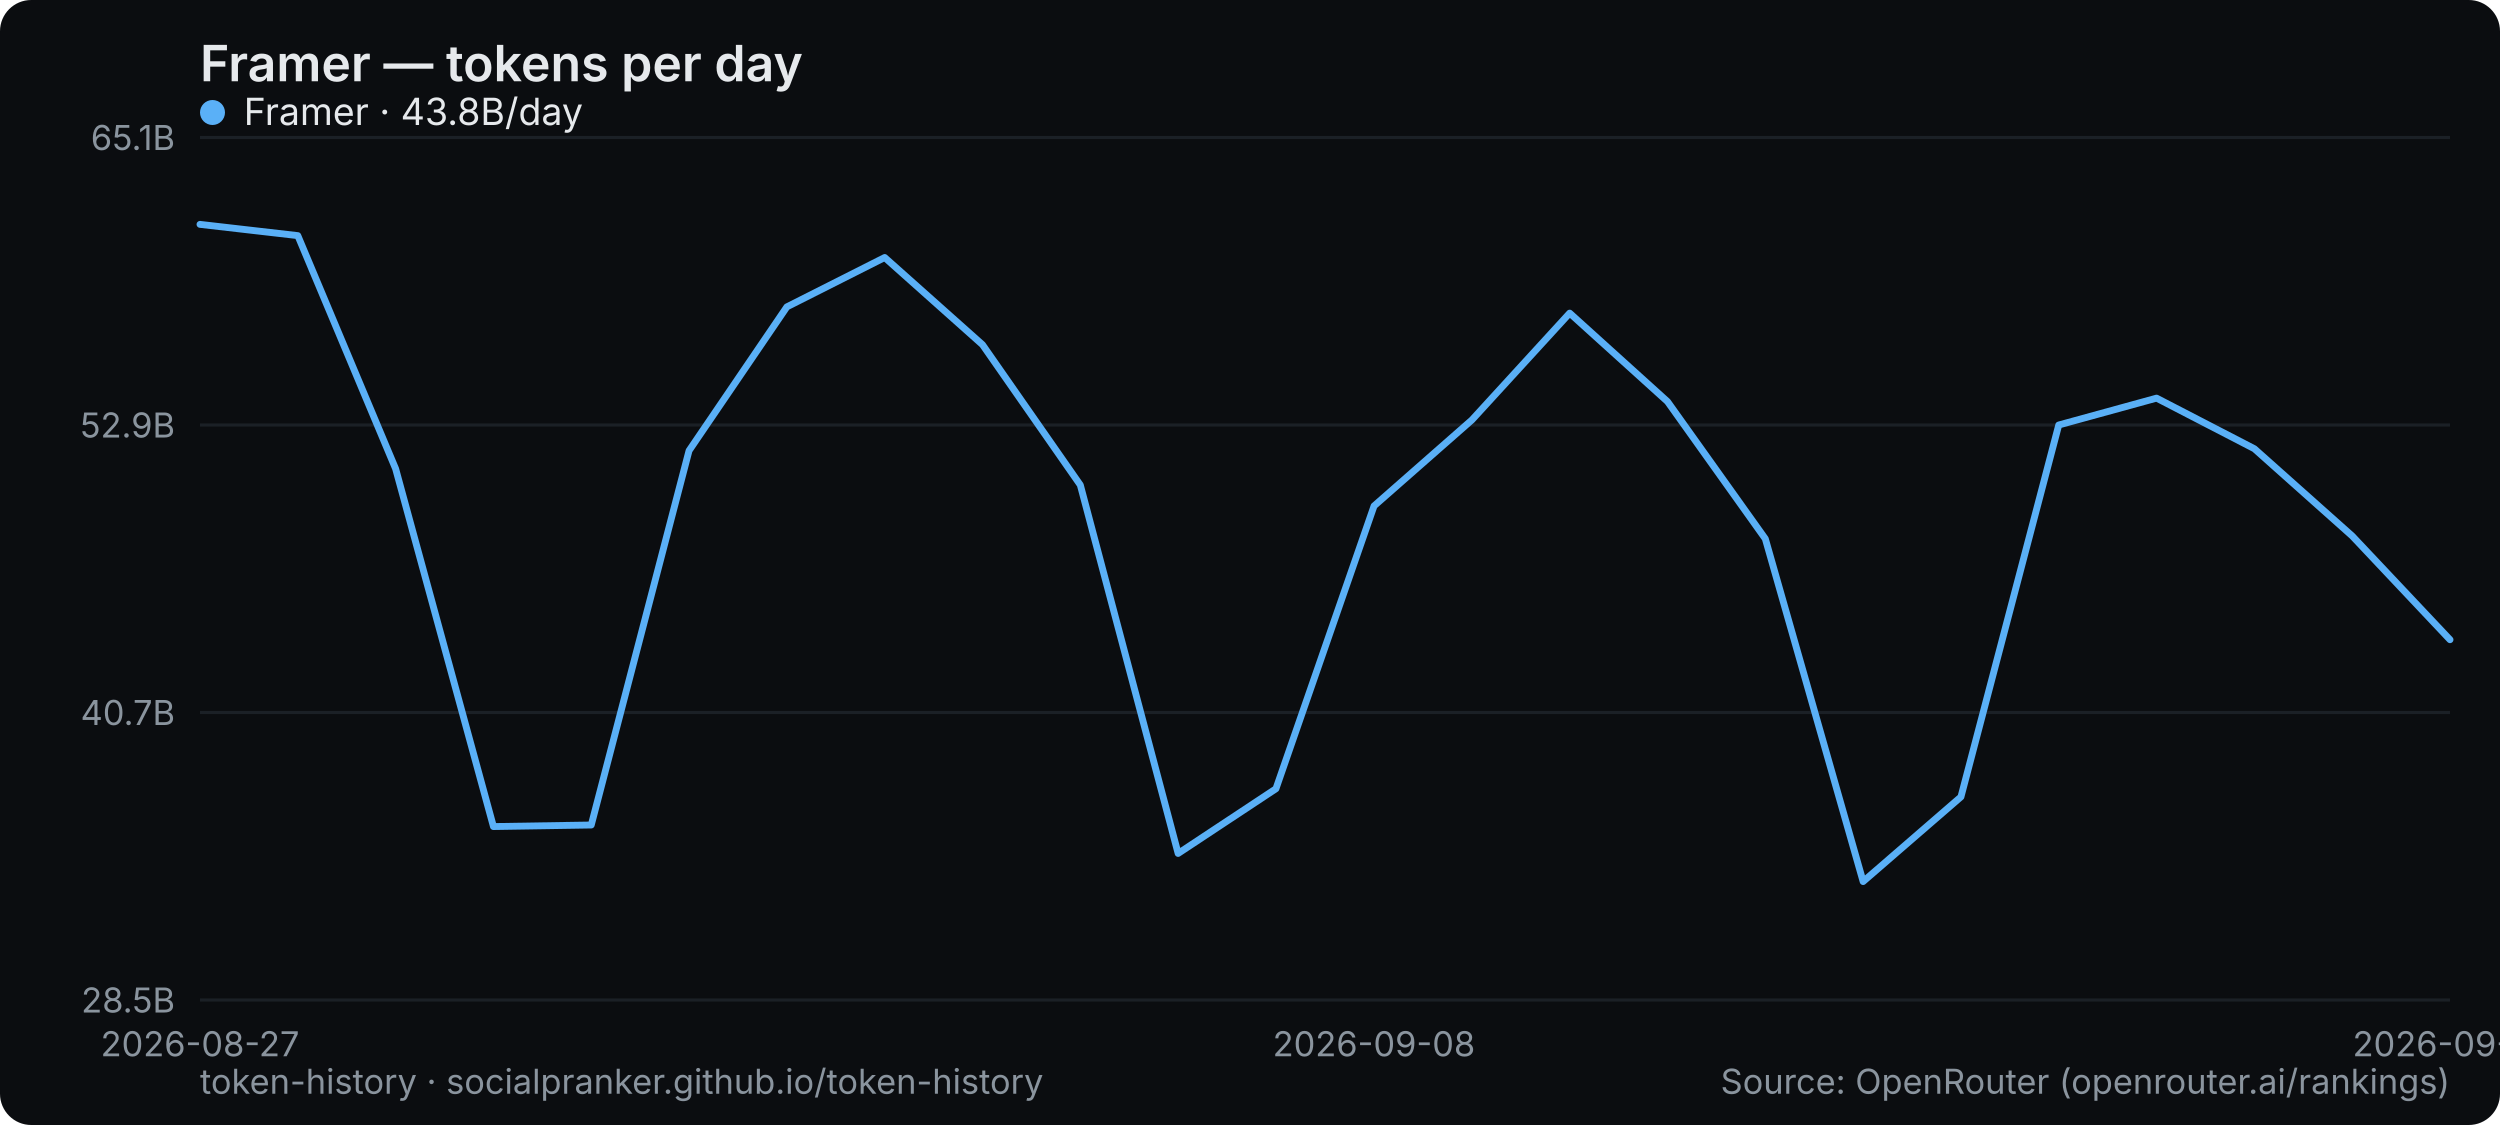
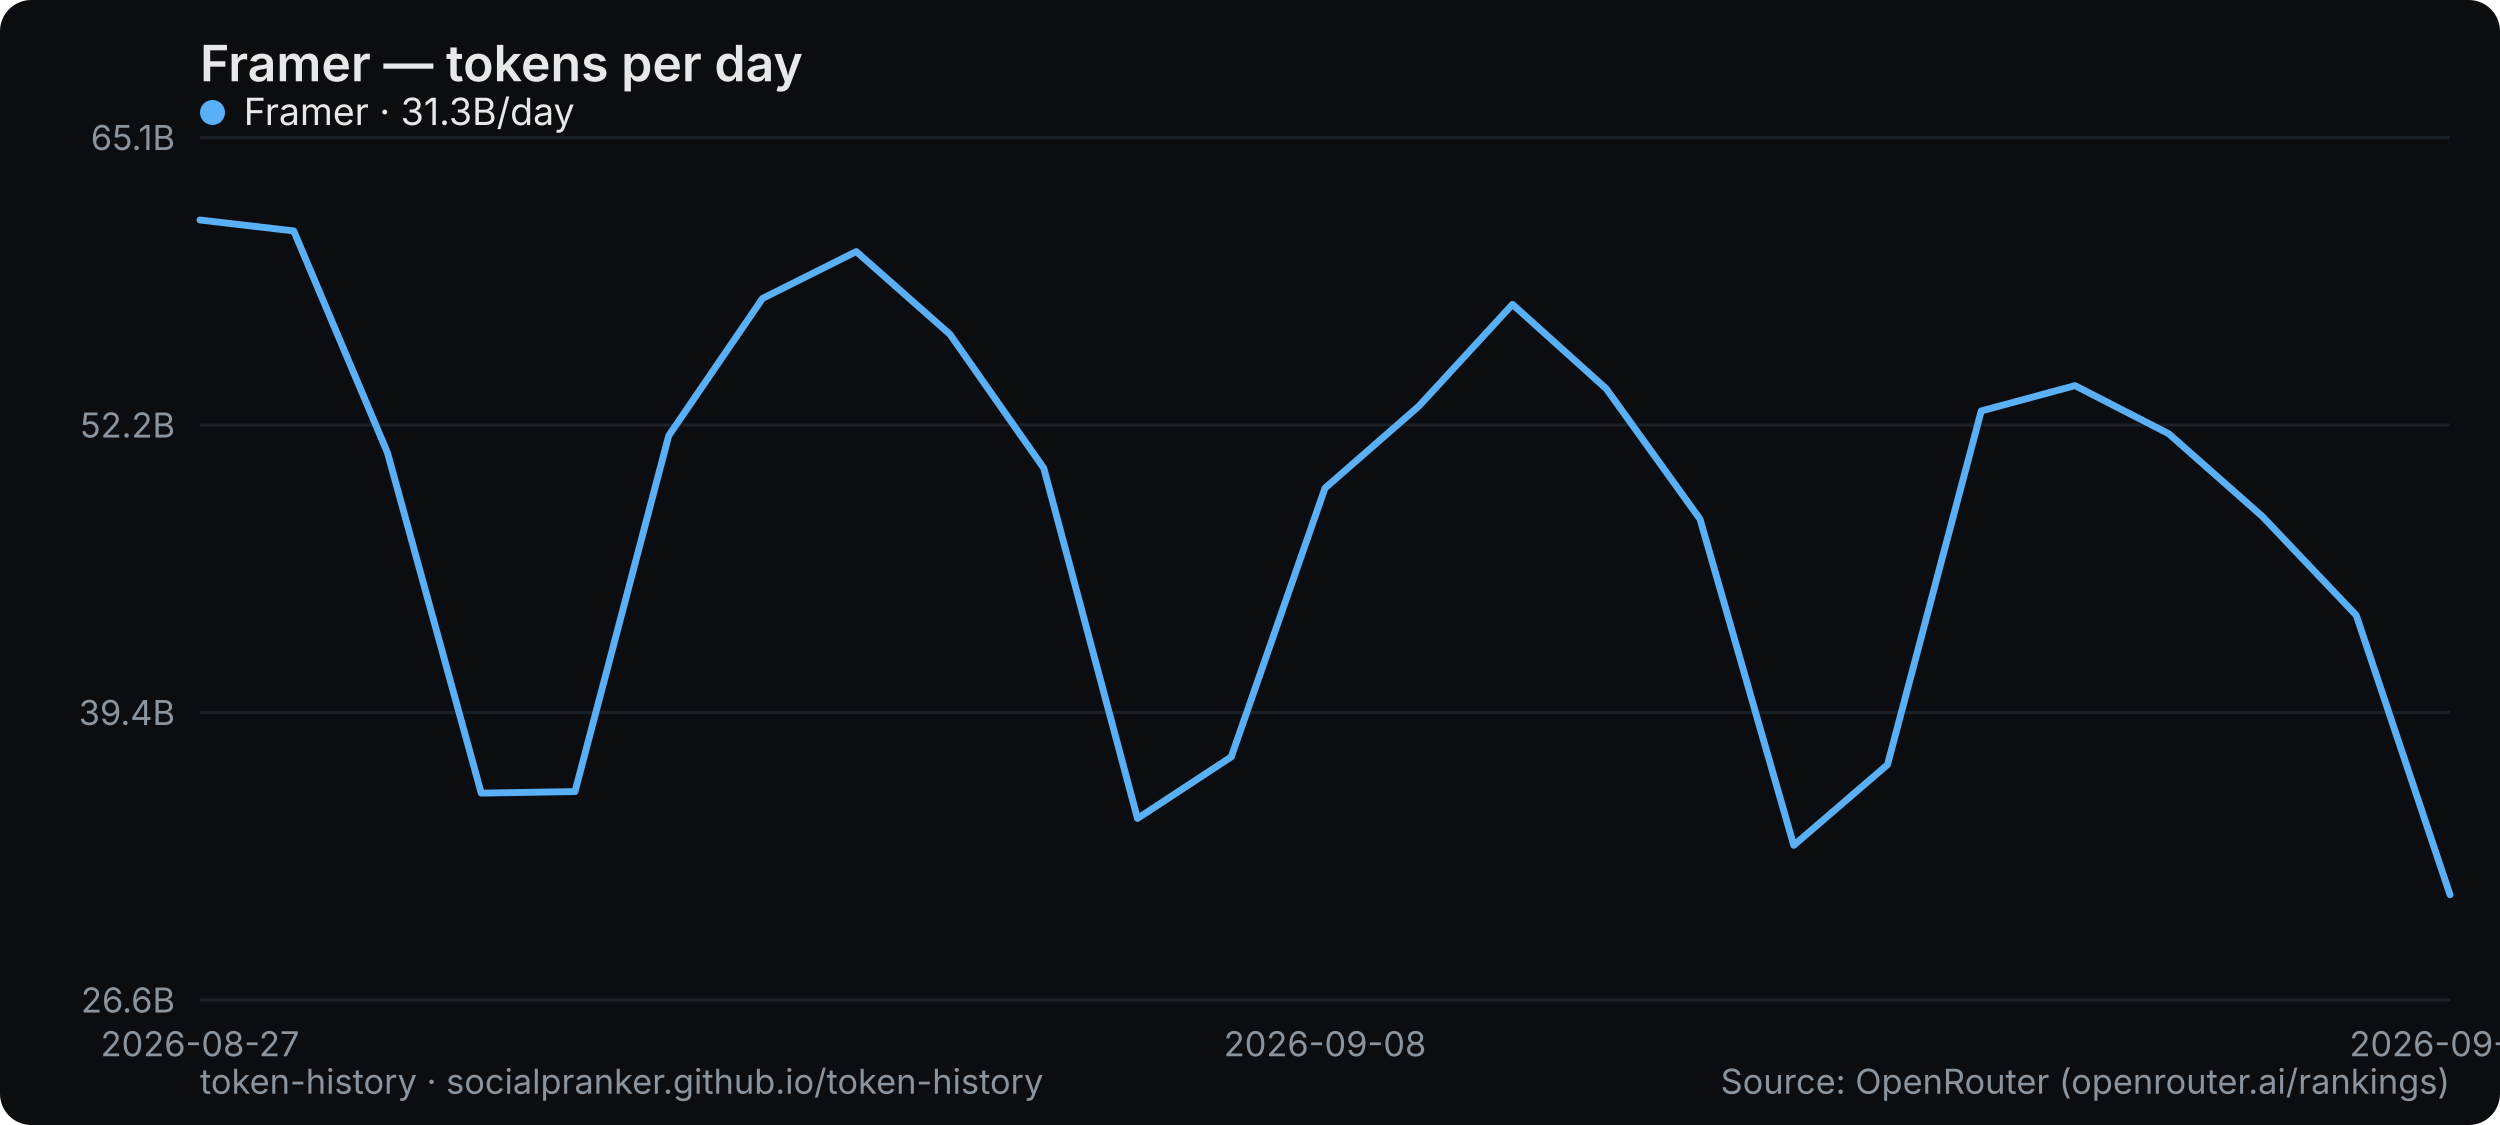
<svg xmlns="http://www.w3.org/2000/svg" width="800" height="360" viewBox="0 0 800 360" role="img" aria-label="Framer — tokens per day">
  <rect width="800" height="360" rx="10" fill="#0b0d10" />
  <text x="64" y="26" font-family="system-ui,-apple-system,Segoe UI,sans-serif" font-size="16" font-weight="600" fill="#e6e9ec">Framer — tokens per day</text>
  <line x1="64" y1="320" x2="784" y2="320" stroke="#1b2026" stroke-width="1" />
-   <text x="56" y="324" text-anchor="end" font-family="system-ui,-apple-system,Segoe UI,sans-serif" font-size="11" fill="#8a949e">28.5B</text>
+   <text x="56" y="324" text-anchor="end" font-family="system-ui,-apple-system,Segoe UI,sans-serif" font-size="11" fill="#8a949e">26.6B</text>
  <line x1="64" y1="228" x2="784" y2="228" stroke="#1b2026" stroke-width="1" />
-   <text x="56" y="232" text-anchor="end" font-family="system-ui,-apple-system,Segoe UI,sans-serif" font-size="11" fill="#8a949e">40.7B</text>
+   <text x="56" y="232" text-anchor="end" font-family="system-ui,-apple-system,Segoe UI,sans-serif" font-size="11" fill="#8a949e">39.4B</text>
  <line x1="64" y1="136" x2="784" y2="136" stroke="#1b2026" stroke-width="1" />
-   <text x="56" y="140" text-anchor="end" font-family="system-ui,-apple-system,Segoe UI,sans-serif" font-size="11" fill="#8a949e">52.9B</text>
+   <text x="56" y="140" text-anchor="end" font-family="system-ui,-apple-system,Segoe UI,sans-serif" font-size="11" fill="#8a949e">52.2B</text>
  <line x1="64" y1="44" x2="784" y2="44" stroke="#1b2026" stroke-width="1" />
  <text x="56" y="48" text-anchor="end" font-family="system-ui,-apple-system,Segoe UI,sans-serif" font-size="11" fill="#8a949e">65.1B</text>
  <text x="64" y="338" text-anchor="middle" font-family="system-ui,-apple-system,Segoe UI,sans-serif" font-size="11" fill="#8a949e">2026-08-27</text>
-   <text x="439.652" y="338" text-anchor="middle" font-family="system-ui,-apple-system,Segoe UI,sans-serif" font-size="11" fill="#8a949e">2026-09-08</text>
-   <text x="784" y="338" text-anchor="middle" font-family="system-ui,-apple-system,Segoe UI,sans-serif" font-size="11" fill="#8a949e">2026-09-19</text>
-   <polyline points="64.0,71.8 95.3,75.4 126.6,150.0 157.9,264.5 189.2,264.0 220.5,144.2 251.8,98.2 283.1,82.4 314.4,110.3 345.7,155.2 377.0,273.1 408.3,252.4 439.7,161.9 471.0,134.4 502.3,100.2 533.6,128.5 564.9,172.4 596.2,282.1 627.5,255.0 658.8,136.0 690.1,127.4 721.4,143.6 752.7,171.5 784.0,204.7" fill="none" stroke="#5ab0f7" stroke-width="2.2" stroke-linejoin="round" stroke-linecap="round" />
+   <text x="424" y="338" text-anchor="middle" font-family="system-ui,-apple-system,Segoe UI,sans-serif" font-size="11" fill="#8a949e">2026-09-08</text>
+   <text x="784" y="338" text-anchor="middle" font-family="system-ui,-apple-system,Segoe UI,sans-serif" font-size="11" fill="#8a949e">2026-09-20</text>
+   <polyline points="64.0,70.4 94.0,73.9 124.0,144.9 154.0,253.8 184.0,253.3 214.0,139.4 244.0,95.5 274.0,80.5 304.0,107.0 334.0,149.8 364.0,261.9 394.0,242.2 424.0,156.2 454.0,130.0 484.0,97.4 514.0,124.4 544.0,166.1 574.0,270.5 604.0,244.7 634.0,131.5 664.0,123.4 694.0,138.8 724.0,165.3 754.0,196.9 784.0,286.3" fill="none" stroke="#5ab0f7" stroke-width="2.2" stroke-linejoin="round" stroke-linecap="round" />
  <g font-family="system-ui,-apple-system,Segoe UI,sans-serif" font-size="12">
    <circle cx="68" cy="36" r="4" fill="#5ab0f7" />
-     <text x="78" y="40" fill="#e6e9ec">Framer · 43.8B/day</text>
+     <text x="78" y="40" fill="#e6e9ec">Framer · 31.3B/day</text>
  </g>
  <text x="64" y="350" font-family="system-ui,-apple-system,Segoe UI,sans-serif" font-size="11" fill="#8a949e">token-history · socialpranker.github.io/token-history</text>
  <text x="784" y="350" text-anchor="end" font-family="system-ui,-apple-system,Segoe UI,sans-serif" font-size="11" fill="#8a949e">Source: OpenRouter (openrouter.ai/rankings)</text>
</svg>
